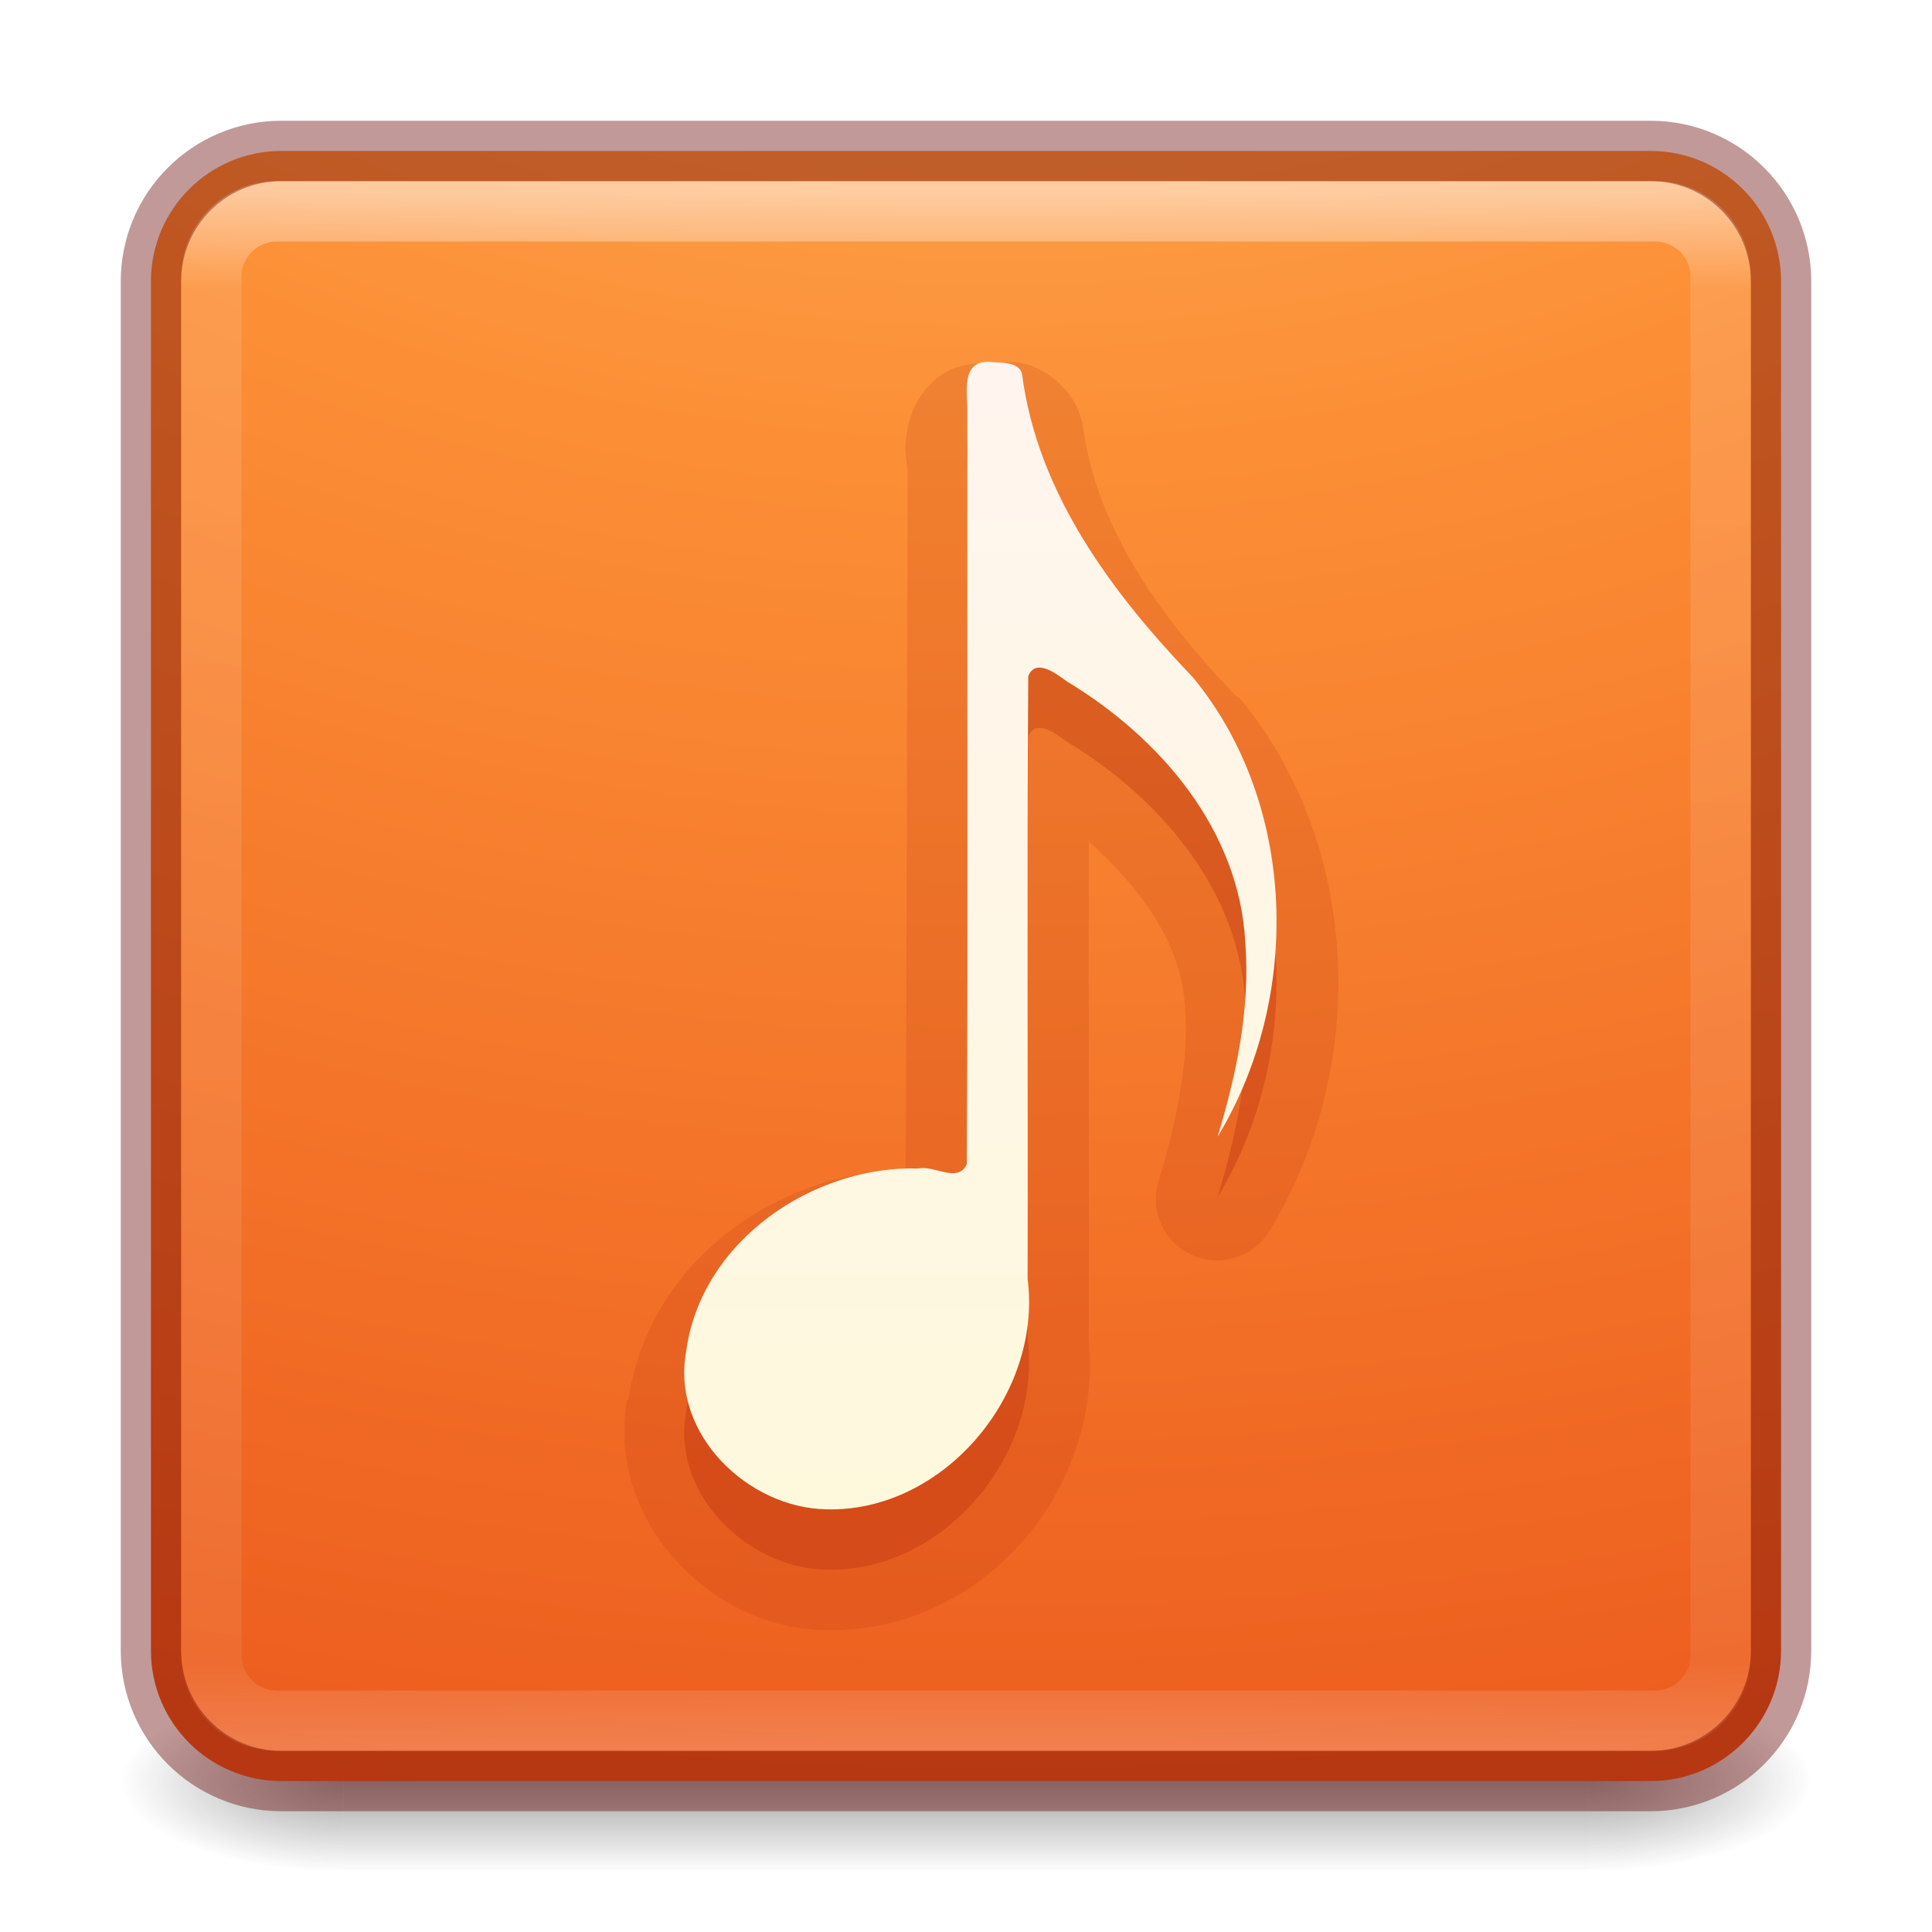
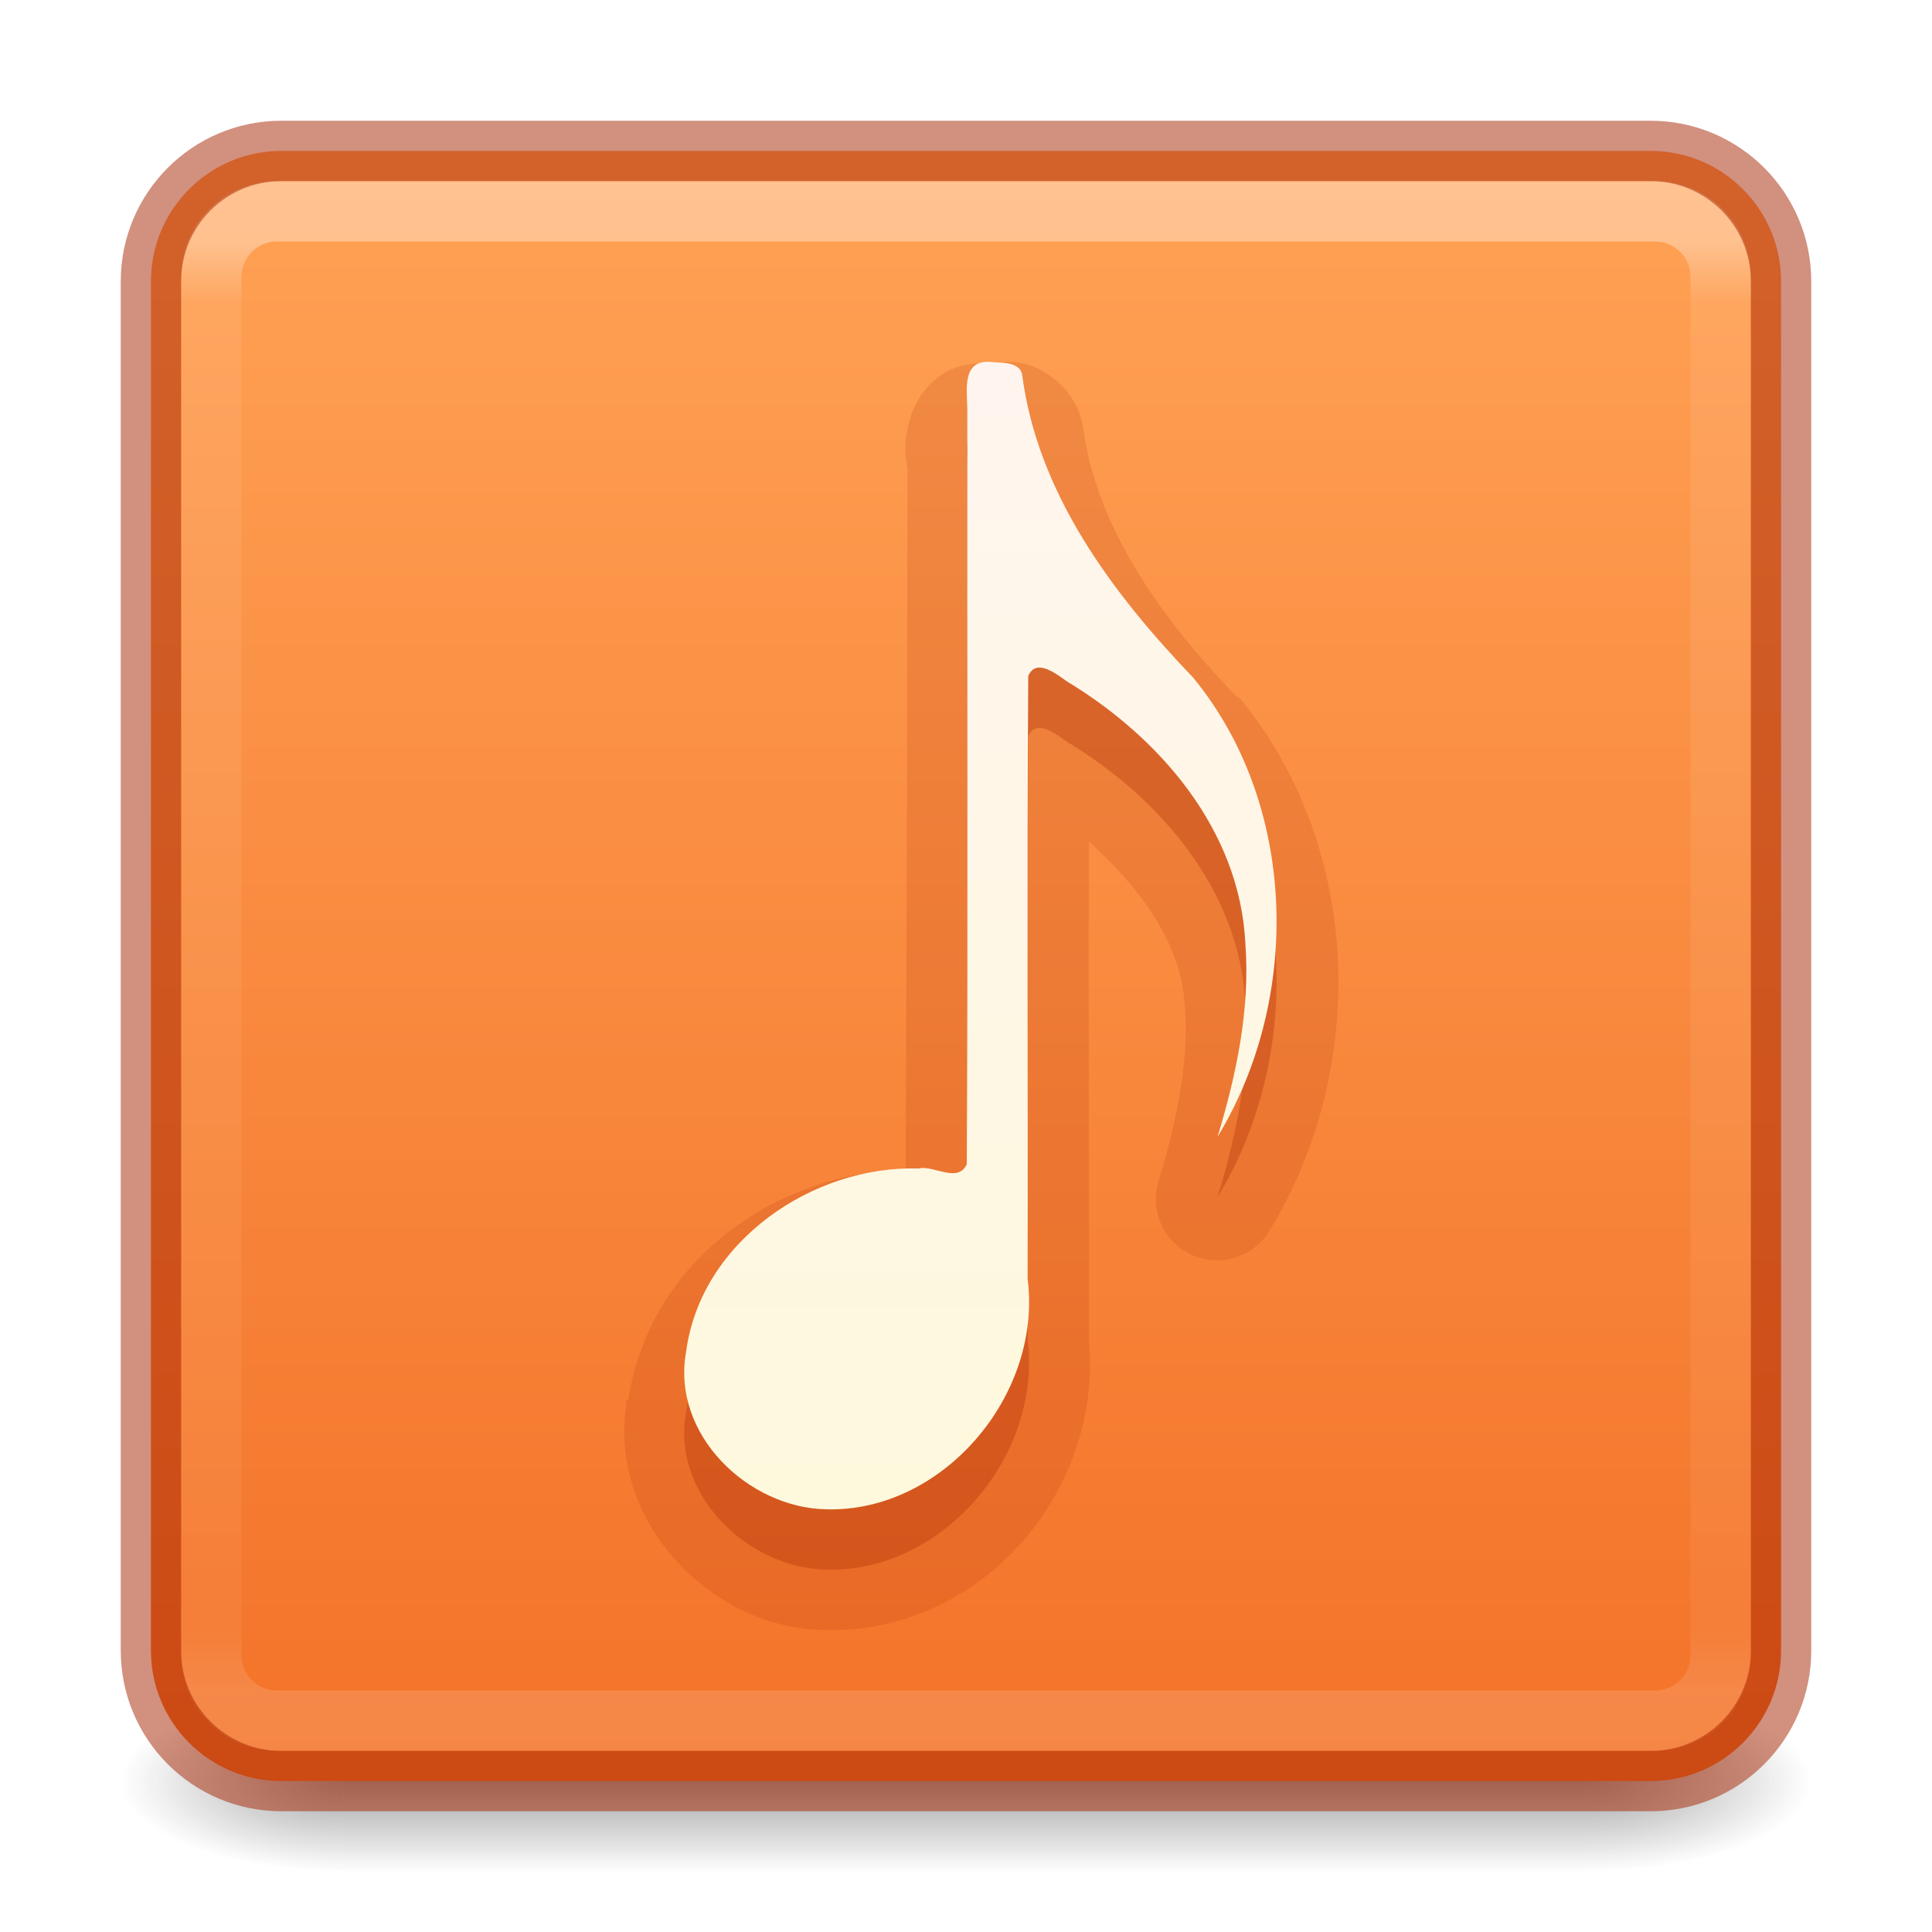
<svg xmlns="http://www.w3.org/2000/svg" xmlns:xlink="http://www.w3.org/1999/xlink" version="1.1" width="32" height="32" id="svg6860">
  <defs id="defs6862">
+     <linearGradient id="linearGradient857">
+       <stop style="stop-color:#ffa154;stop-opacity:1" offset="0" id="stop853" />
+       <stop style="stop-color:#f37329;stop-opacity:1" offset="1" id="stop855" />
+     </linearGradient>
    <linearGradient x1="167.983" y1="8.508" x2="167.983" y2="54.78" id="linearGradient5915" xlink:href="#linearGradient5803-0" gradientUnits="userSpaceOnUse" gradientTransform="matrix(0.422101,0,0,0.422101,-52.55959,1.774787)" />
    <linearGradient id="linearGradient5803-0">
      <stop id="stop5805-3" style="stop-color:#fff5ef;stop-opacity:1" offset="0" />
      <stop id="stop5807-4" style="stop-color:#fef8dd;stop-opacity:1" offset="1" />
    </linearGradient>
-     <linearGradient x1="24" y1="5" x2="24" y2="43" id="linearGradient4161" xlink:href="#linearGradient3924-0" gradientUnits="userSpaceOnUse" gradientTransform="matrix(0.6756757,0,0,0.6756757,-0.216217,-0.2162063)" />
+     <linearGradient x1="24" y1="6.24" x2="24" y2="41.76" id="linearGradient4161" xlink:href="#linearGradient3924-0" gradientUnits="userSpaceOnUse" gradientTransform="matrix(0.6756757,0,0,0.6756757,-0.216217,-0.2162063)" />
    <linearGradient id="linearGradient3924-0">
      <stop id="stop3926-6" style="stop-color:#ffffff;stop-opacity:1" offset="0" />
-       <stop id="stop3928-3" style="stop-color:#ffffff;stop-opacity:0.235" offset="0.063" />
-       <stop id="stop3930-2" style="stop-color:#ffffff;stop-opacity:0.157" offset="0.951" />
+       <stop id="stop3928-3" style="stop-color:#ffffff;stop-opacity:0.235" offset="0.042" />
+       <stop id="stop3930-2" style="stop-color:#ffffff;stop-opacity:0.157" offset="0.958" />
      <stop id="stop3932-62" style="stop-color:#ffffff;stop-opacity:0.392" offset="1" />
-     </linearGradient>
-     <radialGradient cx="6.73" cy="9.957" r="12.672" fx="6.2" fy="9.957" id="radialGradient5600-7" xlink:href="#linearGradient2867-449-88-871-390-598-476-591-434-148-57-177-8-3-3-6-4-8-8-8" gradientUnits="userSpaceOnUse" gradientTransform="matrix(0,6.575229,-8.07228,0,96.95192,-56.11144)" />
-     <linearGradient id="linearGradient2867-449-88-871-390-598-476-591-434-148-57-177-8-3-3-6-4-8-8-8">
-       <stop id="stop3750-1-0-7-6-6-1-3-9" style="stop-color:#ffcd7d;stop-opacity:1" offset="0" />
-       <stop id="stop3752-3-7-4-0-32-8-923-0" style="stop-color:#fc8f36;stop-opacity:1" offset="0.262" />
-       <stop id="stop3754-1-8-5-2-7-6-7-1" style="stop-color:#e23a0e;stop-opacity:1" offset="0.705" />
-       <stop id="stop3756-1-6-2-6-6-1-96-6" style="stop-color:#ac441f;stop-opacity:1" offset="1" />
    </linearGradient>
    <radialGradient cx="4.993" cy="43.5" r="2.5" fx="4.993" fy="43.5" id="radialGradient2976" xlink:href="#linearGradient3688-166-749-6" gradientUnits="userSpaceOnUse" gradientTransform="matrix(2.003784,0,0,1.4,27.98813,-17.4)" />
    <linearGradient id="linearGradient3688-166-749-6">
      <stop id="stop2883-8" style="stop-color:#181818;stop-opacity:1" offset="0" />
      <stop id="stop2885-3" style="stop-color:#181818;stop-opacity:0" offset="1" />
    </linearGradient>
    <radialGradient cx="4.993" cy="43.5" r="2.5" fx="4.993" fy="43.5" id="radialGradient2978" xlink:href="#linearGradient3688-464-309-7" gradientUnits="userSpaceOnUse" gradientTransform="matrix(2.003784,0,0,1.4,-20.01187,-104.4)" />
    <linearGradient id="linearGradient3688-464-309-7">
      <stop id="stop2889-0" style="stop-color:#181818;stop-opacity:1" offset="0" />
      <stop id="stop2891-66" style="stop-color:#181818;stop-opacity:0" offset="1" />
    </linearGradient>
    <linearGradient x1="25.058" y1="47.028" x2="25.058" y2="39.999" id="linearGradient2980" xlink:href="#linearGradient3702-501-757-3" gradientUnits="userSpaceOnUse" />
    <linearGradient id="linearGradient3702-501-757-3">
      <stop id="stop2895-3" style="stop-color:#181818;stop-opacity:0" offset="0" />
      <stop id="stop2897-28" style="stop-color:#181818;stop-opacity:1" offset="0.5" />
      <stop id="stop2899-8" style="stop-color:#181818;stop-opacity:0" offset="1" />
    </linearGradient>
+     <linearGradient xlink:href="#linearGradient857" id="linearGradient859" x1="17" y1="3" x2="17" y2="29.133" gradientUnits="userSpaceOnUse" />
  </defs>
  <g style="display:inline" id="g2036-2" transform="matrix(0.6999997,0,0,0.3333336,-0.8000002,15.33333)">
    <g style="opacity:0.4" id="g3712-3" transform="matrix(1.052632,0,0,1.285713,-1.263158,-13.42854)">
      <rect style="fill:url(#radialGradient2976);fill-opacity:1;stroke:none" id="rect2801-0" y="40" x="38" height="7" width="5" />
      <rect style="fill:url(#radialGradient2978);fill-opacity:1;stroke:none" id="rect3696-2" transform="scale(-1,-1)" y="-47" x="-10" height="7" width="5" />
      <rect style="fill:url(#linearGradient2980);fill-opacity:1;stroke:none" id="rect3700-1" y="40" x="10" height="7" width="28" />
    </g>
  </g>
-   <rect style="color:#000000;display:inline;overflow:visible;visibility:visible;fill:url(#radialGradient5600-7);fill-opacity:1;fill-rule:nonzero;stroke:none;stroke-width:1;marker:none;enable-background:accumulate" id="rect5505" y="2.5" x="2.5" ry="2.16" rx="2.16" height="27" width="27" />
-   <path style="color:#000000;display:inline;overflow:visible;visibility:visible;opacity:0.3;fill:#ae2109;fill-opacity:1;fill-rule:nonzero;stroke:none;marker:none;enable-background:accumulate" id="path7249-8-0-4" d="m 16.467,7 c -0.539,-0.078 -0.453,0.422 -0.445,0.773 -0.006,4.169 0.012,8.341 -0.009,12.508 -0.145,0.325 -0.552,0.01 -0.801,0.072 -1.734,-0.054 -3.602,1.195 -3.847,3.03 -0.253,1.379 1.032,2.593 2.322,2.615 1.918,0.053 3.578,-1.879 3.334,-3.815 0.007,-3.328 -0.013,-6.659 0.01,-9.986 0.131,-0.316 0.486,-0.018 0.651,0.095 1.521,0.92 2.85,2.446 2.945,4.328 0.082,1.088 -0.147,2.173 -0.46,3.207 1.398,-2.301 1.323,-5.504 -0.405,-7.605 -1.33,-1.388 -2.58,-3.045 -2.834,-5.031 -0.049,-0.187 -0.307,-0.184 -0.46,-0.192 z" />
-   <rect style="opacity:0.5;fill:none;stroke:url(#linearGradient4161);stroke-width:1;stroke-linecap:round;stroke-linejoin:round;stroke-miterlimit:4;stroke-dasharray:none;stroke-dashoffset:0;stroke-opacity:1" id="rect6741-7-4" y="3.5" x="3.5" ry="1.087" rx="1.087" height="25" width="25" />
-   <path style="color:#000000;display:inline;overflow:visible;visibility:visible;opacity:0.15;fill:#ae2109;fill-opacity:1;fill-rule:nonzero;stroke:none;marker:none;enable-background:accumulate" id="path6001" d="m 16.531,6 0,0.031 C 16.26,6.006 15.922,6 15.625,6.188 c -0.329,0.207 -0.499,0.544 -0.562,0.781 -0.122,0.457 -0.038,0.706 -0.031,0.812 2.8e-4,0.004 -9e-5,0.028 0,0.031 -0.006,3.857 -0.014,7.71 -0.031,11.562 -0.021,0.005 -0.009,-0.006 -0.031,0 -2.128,0.061 -4.216,1.513 -4.562,3.812 l -0.031,0 c -0.004,0.021 0.003,0.041 0,0.062 -0.163,1.016 0.228,1.965 0.844,2.625 0.628,0.674 1.478,1.109 2.438,1.125 2.57,0.07 4.617,-2.273 4.375,-4.812 -0.004,-0.043 0.005,-0.082 0,-0.125 0.005,-2.711 -0.006,-5.424 0,-8.125 0.844,0.764 1.54,1.684 1.594,2.75 0.067,0.892 -0.14,1.896 -0.438,2.875 a 1.014,1.014 0 0 0 1.844,0.812 c 1.625,-2.674 1.541,-6.329 -0.5,-8.812 a 1.014,1.014 0 0 0 -0.062,-0.031 C 19.202,10.209 18.148,8.711 17.938,7.062 A 1.014,1.014 0 0 0 17.907,6.938 C 17.767,6.406 17.265,6.096 17,6.031 16.788,5.979 16.694,6 16.625,6 c -0.017,3.9e-5 -0.087,3.32e-4 -0.094,0 z" />
-   <rect style="color:#000000;display:inline;overflow:visible;visibility:visible;opacity:0.4;fill:none;stroke:#640000;stroke-width:1;stroke-linecap:round;stroke-linejoin:round;stroke-miterlimit:4;stroke-dasharray:none;stroke-dashoffset:0;stroke-opacity:1;marker:none;enable-background:accumulate" id="rect5505-6" y="2.5" x="2.5" ry="2.16" rx="2.16" height="27" width="27" />
+   <rect style="color:#000000;display:inline;overflow:visible;visibility:visible;fill:url(#linearGradient859);fill-opacity:1;fill-rule:nonzero;stroke:none;stroke-width:1;marker:none;enable-background:accumulate" id="rect5505" y="2.5" x="2.5" ry="2.16" rx="2.16" height="27" width="27" />
+   <path style="color:#000000;display:inline;overflow:visible;visibility:visible;opacity:0.3;fill:#a62100;fill-opacity:1;fill-rule:nonzero;stroke:none;marker:none;enable-background:accumulate" id="path7249-8-0-4" d="m 16.467,7 c -0.539,-0.078 -0.453,0.422 -0.445,0.773 -0.006,4.169 0.012,8.341 -0.009,12.508 -0.145,0.325 -0.552,0.01 -0.801,0.072 -1.734,-0.054 -3.602,1.195 -3.847,3.03 -0.253,1.379 1.032,2.593 2.322,2.615 1.918,0.053 3.578,-1.879 3.334,-3.815 0.007,-3.328 -0.013,-6.659 0.01,-9.986 0.131,-0.316 0.486,-0.018 0.651,0.095 1.521,0.92 2.85,2.446 2.945,4.328 0.082,1.088 -0.147,2.173 -0.46,3.207 1.398,-2.301 1.323,-5.504 -0.405,-7.605 -1.33,-1.388 -2.58,-3.045 -2.834,-5.031 -0.049,-0.187 -0.307,-0.184 -0.46,-0.192 z" />
+   <rect style="opacity:0.35;fill:none;stroke:url(#linearGradient4161);stroke-width:1;stroke-linecap:round;stroke-linejoin:round;stroke-miterlimit:4;stroke-dasharray:none;stroke-dashoffset:0;stroke-opacity:1" id="rect6741-7-4" y="3.5" x="3.5" ry="1.087" rx="1.087" height="25" width="25" />
+   <path style="color:#000000;display:inline;overflow:visible;visibility:visible;opacity:0.15;fill:#a62100;fill-opacity:1;fill-rule:nonzero;stroke:none;marker:none;enable-background:accumulate" id="path6001" d="m 16.531,6 0,0.031 C 16.26,6.006 15.922,6 15.625,6.188 c -0.329,0.207 -0.499,0.544 -0.562,0.781 -0.122,0.457 -0.038,0.706 -0.031,0.812 2.8e-4,0.004 -9e-5,0.028 0,0.031 -0.006,3.857 -0.014,7.71 -0.031,11.562 -0.021,0.005 -0.009,-0.006 -0.031,0 -2.128,0.061 -4.216,1.513 -4.562,3.812 l -0.031,0 c -0.004,0.021 0.003,0.041 0,0.062 -0.163,1.016 0.228,1.965 0.844,2.625 0.628,0.674 1.478,1.109 2.438,1.125 2.57,0.07 4.617,-2.273 4.375,-4.812 -0.004,-0.043 0.005,-0.082 0,-0.125 0.005,-2.711 -0.006,-5.424 0,-8.125 0.844,0.764 1.54,1.684 1.594,2.75 0.067,0.892 -0.14,1.896 -0.438,2.875 a 1.014,1.014 0 0 0 1.844,0.812 c 1.625,-2.674 1.541,-6.329 -0.5,-8.812 a 1.014,1.014 0 0 0 -0.062,-0.031 C 19.202,10.209 18.148,8.711 17.938,7.062 A 1.014,1.014 0 0 0 17.907,6.938 C 17.767,6.406 17.265,6.096 17,6.031 16.788,5.979 16.694,6 16.625,6 c -0.017,3.9e-5 -0.087,3.32e-4 -0.094,0 z" />
+   <rect style="color:#000000;display:inline;overflow:visible;visibility:visible;opacity:0.5;fill:none;stroke:#a62100;stroke-width:1;stroke-linecap:round;stroke-linejoin:round;stroke-miterlimit:4;stroke-dasharray:none;stroke-dashoffset:0;stroke-opacity:1;marker:none;enable-background:accumulate" id="rect5505-6" y="2.5" x="2.5" ry="2.16" rx="2.16" height="27" width="27" />
  <path style="color:#000000;display:inline;overflow:visible;visibility:visible;fill:url(#linearGradient5915);fill-opacity:1;fill-rule:nonzero;stroke:none;marker:none;enable-background:accumulate" id="path7249-8-0-4-0" d="m 16.467,6.001 c -0.539,-0.078 -0.453,0.422 -0.445,0.773 -0.006,4.169 0.012,8.341 -0.009,12.508 -0.145,0.325 -0.552,0.01 -0.801,0.072 -1.734,-0.054 -3.602,1.195 -3.847,3.03 -0.253,1.379 1.032,2.593 2.322,2.615 1.918,0.053 3.578,-1.879 3.334,-3.815 0.007,-3.328 -0.013,-6.659 0.01,-9.986 0.131,-0.316 0.486,-0.018 0.651,0.095 1.521,0.92 2.85,2.446 2.945,4.328 0.082,1.088 -0.147,2.173 -0.46,3.207 1.398,-2.301 1.323,-5.504 -0.405,-7.605 -1.33,-1.388 -2.58,-3.045 -2.834,-5.031 -0.049,-0.187 -0.307,-0.184 -0.46,-0.192 z" />
</svg>
